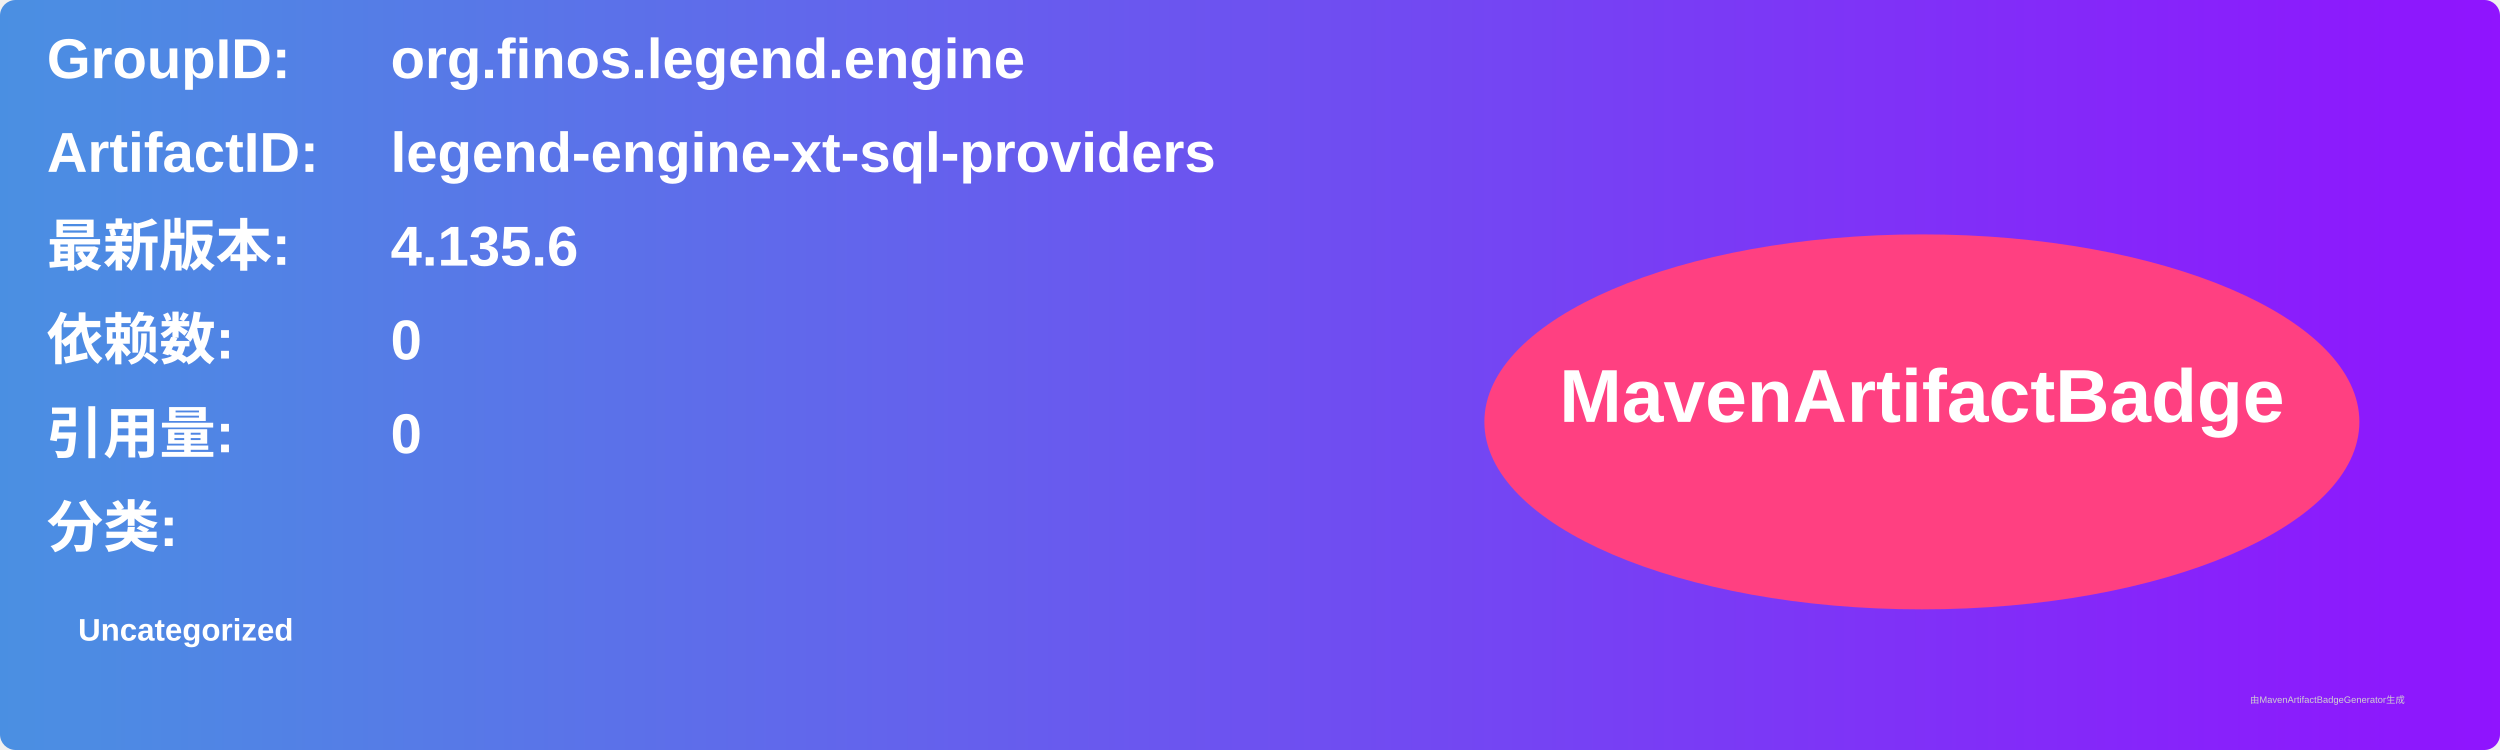
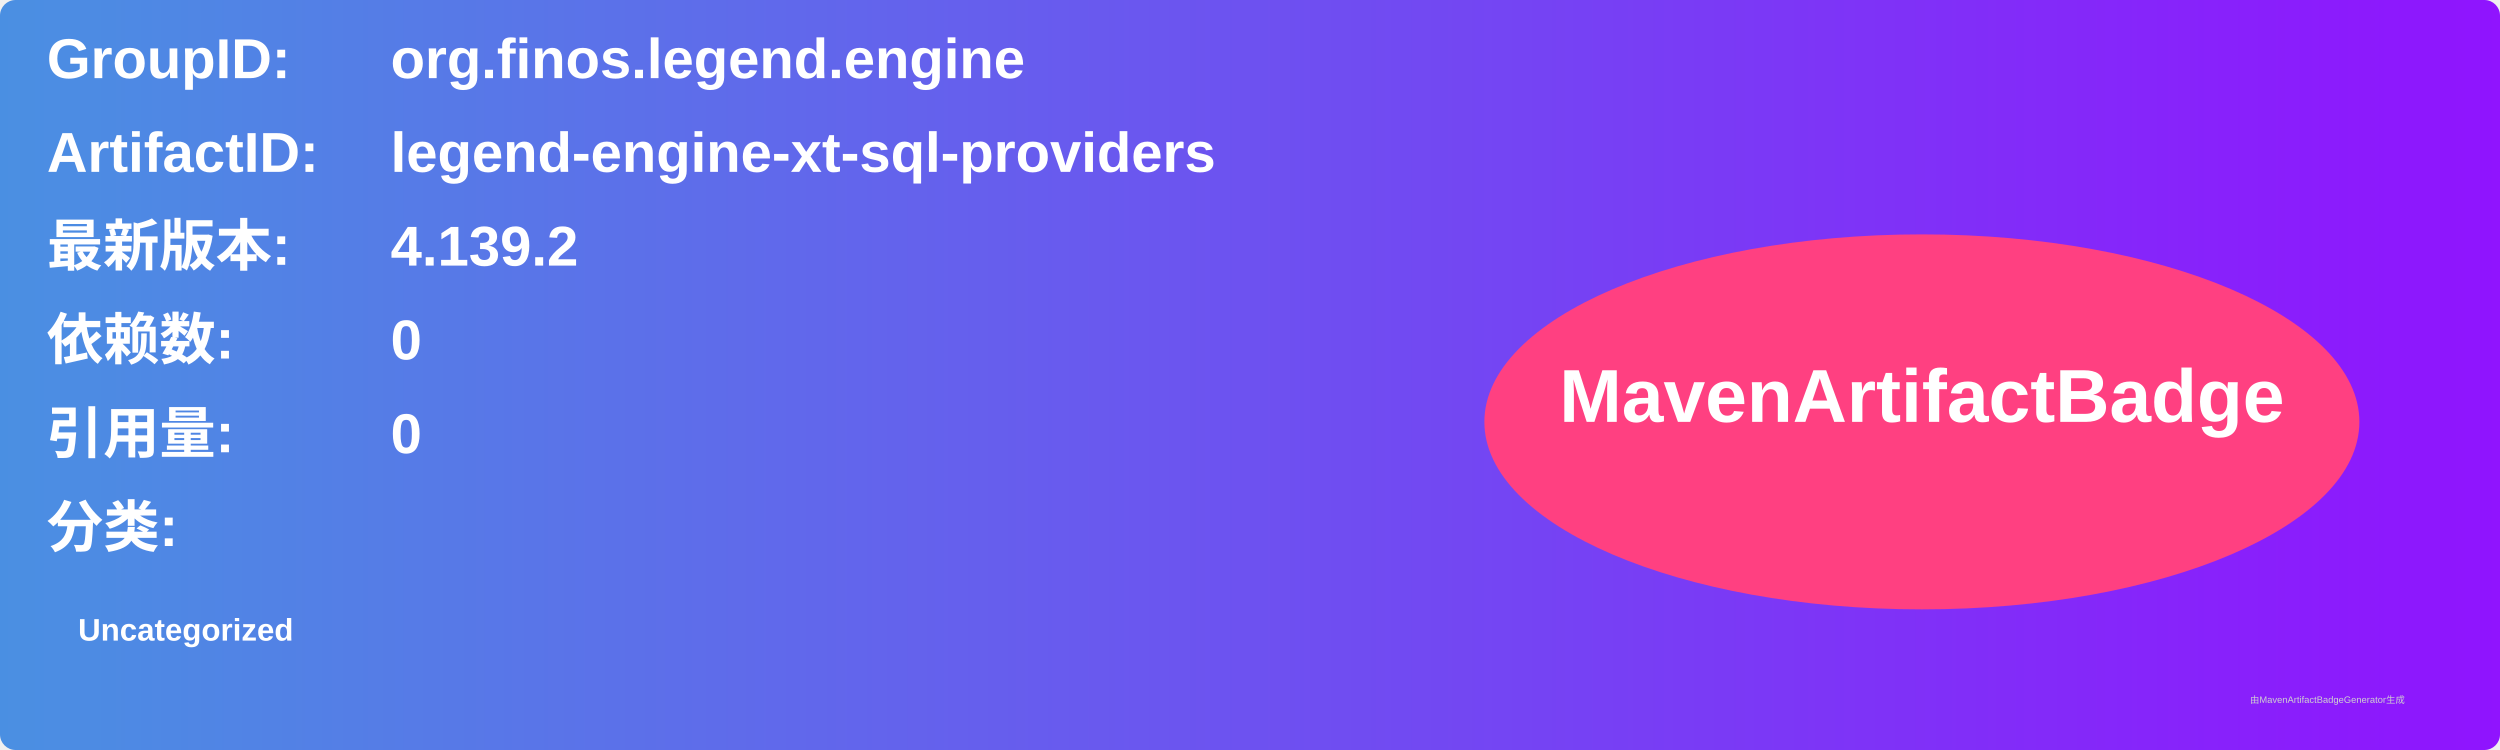
<svg xmlns="http://www.w3.org/2000/svg" width="800" height="240" viewBox="0 0 800 240">
  <linearGradient id="grad" x1="0%" y1="0%" x2="100%" y2="0%">
    <stop offset="0%" stop-color="#4a90e2" />
    <stop offset="100%" stop-color="#9013fe" />
  </linearGradient>
  <rect width="100%" height="100%" rx="5" ry="5" fill="url(#grad)" />
  <g transform="translate(15, 15)">
    <text x="0" y="10" font-family="Arial" font-size="18" fill="white" font-weight="bold" width="260">GroupID:</text>
    <text x="110" y="10" font-family="Arial" font-size="18" fill="white" font-weight="bold" width="460">org.finos.legend.engine</text>
    <text x="0" y="40" font-family="Arial" font-size="18" fill="white" font-weight="bold" width="260">ArtifactID:</text>
    <text x="110" y="40" font-family="Arial" font-size="18" fill="white" font-weight="bold" width="460">legend-engine-xt-sql-providers</text>
    <text x="0" y="70" font-family="Arial" font-size="18" fill="white" font-weight="bold">最新版本:</text>
    <text x="110" y="70" font-family="Arial" font-size="18" fill="white" font-weight="bold">
-       <tspan font-weight="bold">4.135.6</tspan>
+       <tspan font-weight="bold">4.139.2</tspan>
    </text>
    <text x="0" y="100" font-family="Arial" font-size="18" fill="white" font-weight="bold">依赖数: </text>
    <text x="110" y="100" font-family="Arial" font-size="18" fill="white">
      <tspan font-weight="bold">0</tspan>
    </text>
    <text x="0" y="130" font-family="Arial" font-size="18" fill="white" font-weight="bold">引用量: </text>
    <text x="110" y="130" font-family="Arial" font-size="18" fill="white">
      <tspan font-weight="bold">0</tspan>
    </text>
    <text x="0" y="160" font-family="Arial" font-size="18" fill="white" font-weight="bold">分类:</text>
    <text x="10" y="190" font-family="Arial" font-size="10" fill="white">
      <tspan font-weight="bold">Uncategorized</tspan>
    </text>
    <ellipse cx="600" cy="120" rx="140" ry="60" fill="#ff4081" />
    <text x="600" y="120" text-anchor="middle" font-family="Arial" font-size="24" fill="white" font-weight="bold">MavenArtifactBadge</text>
  </g>
  <text x="720" y="225" font-family="Arial" font-size="3" fill="#d0d0d0">由MavenArtifactBadgeGenerator生成</text>
</svg>
